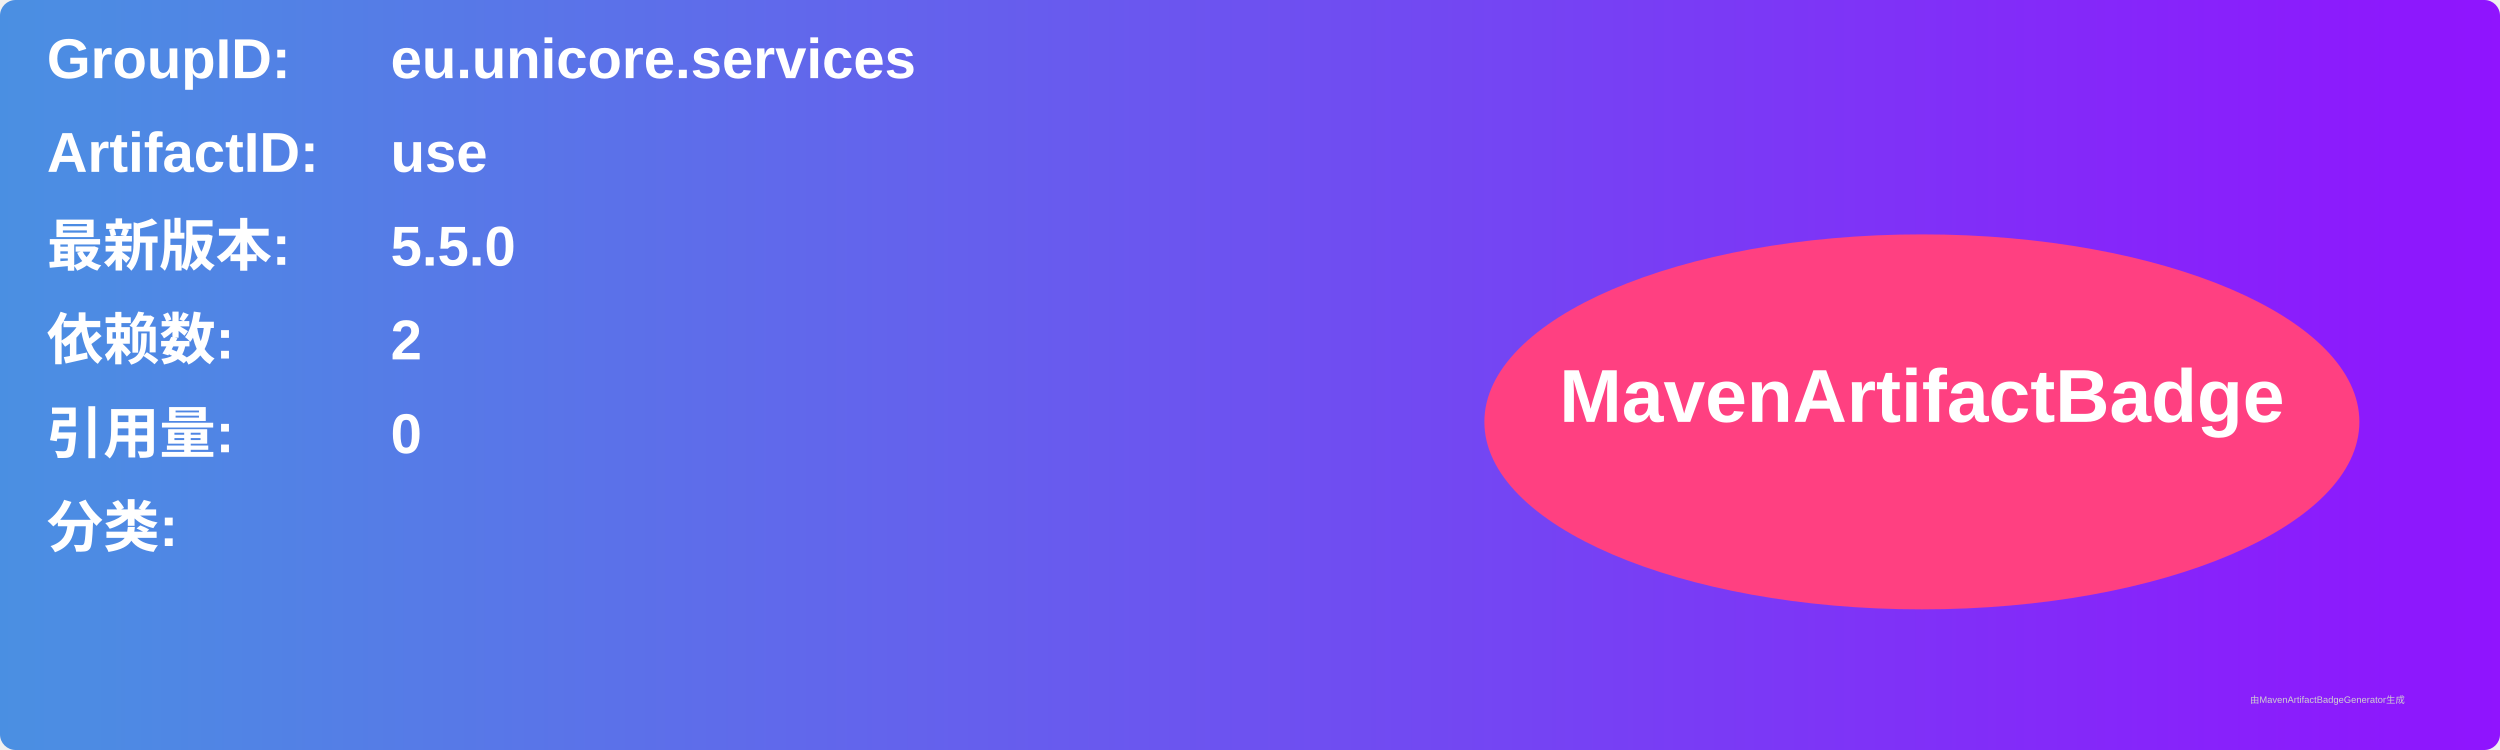
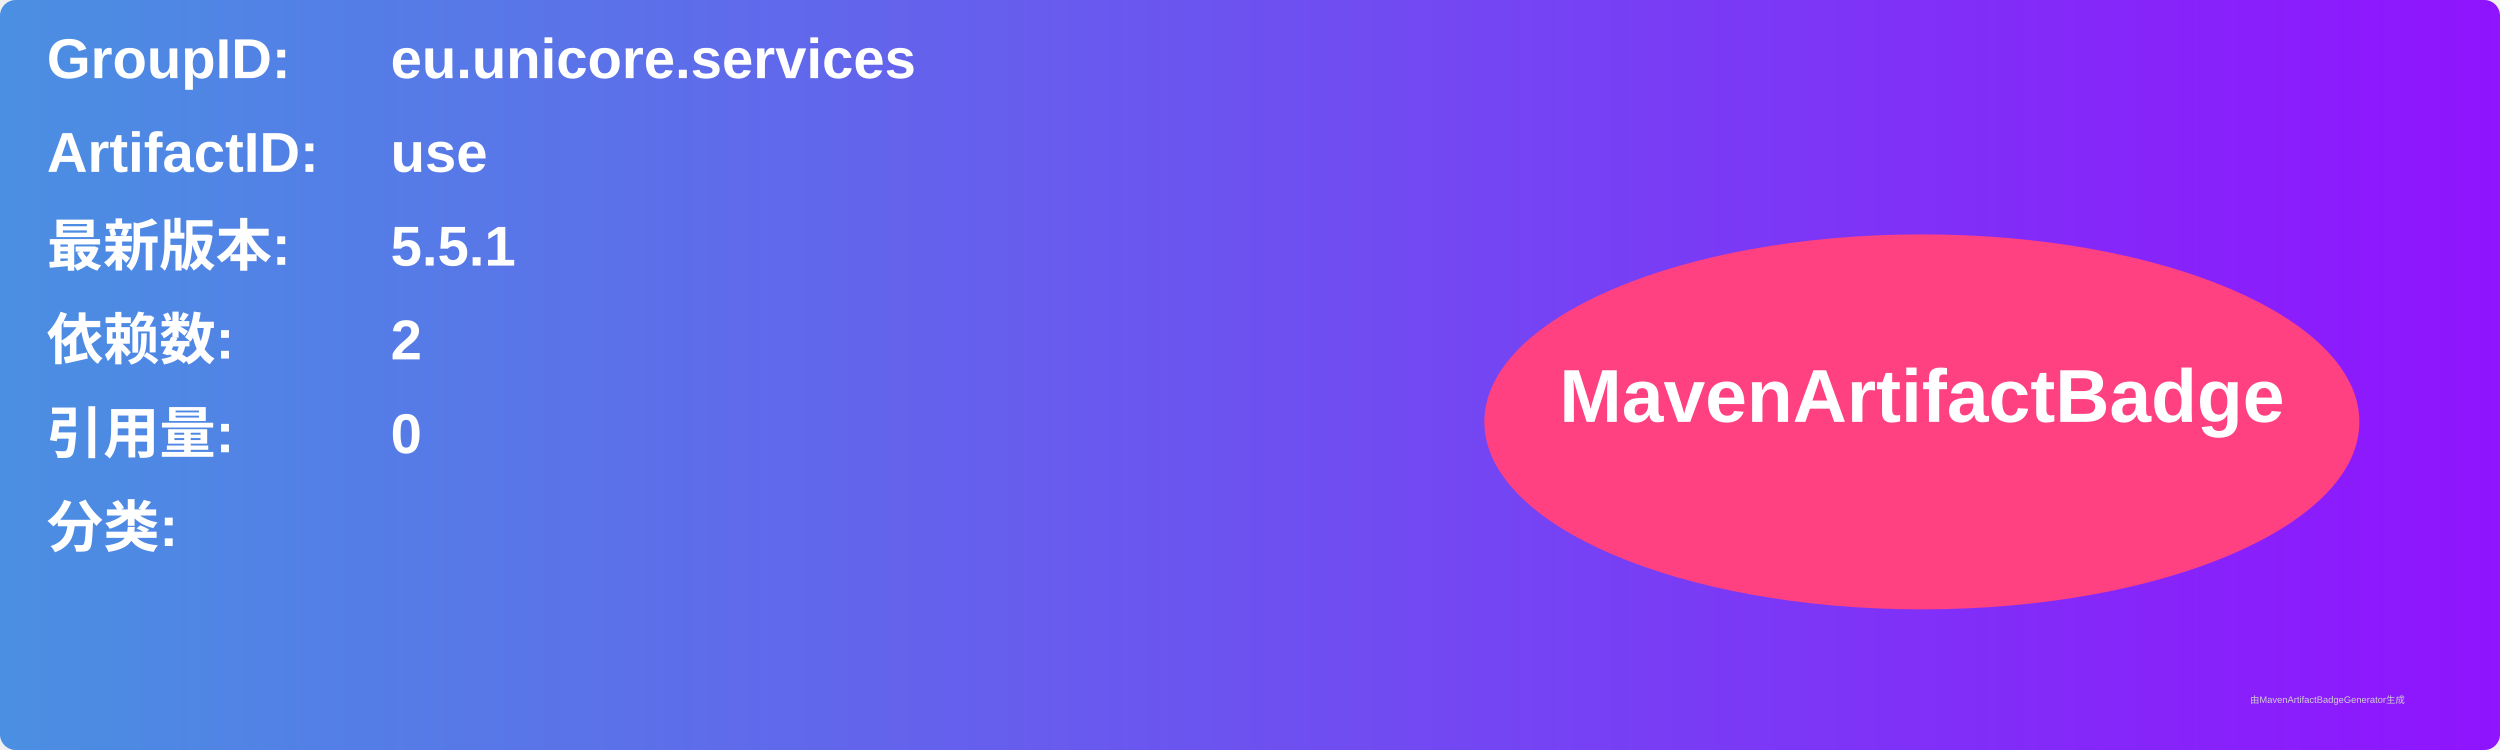
<svg xmlns="http://www.w3.org/2000/svg" width="800" height="240" viewBox="0 0 800 240">
  <linearGradient id="grad" x1="0%" y1="0%" x2="100%" y2="0%">
    <stop offset="0%" stop-color="#4a90e2" />
    <stop offset="100%" stop-color="#9013fe" />
  </linearGradient>
  <rect width="100%" height="100%" rx="5" ry="5" fill="url(#grad)" />
  <g transform="translate(15, 15)">
    <text x="0" y="10" font-family="Arial" font-size="18" fill="white" font-weight="bold" width="260">GroupID:</text>
    <text x="110" y="10" font-family="Arial" font-size="18" fill="white" font-weight="bold" width="460">eu.unicore.services</text>
    <text x="0" y="40" font-family="Arial" font-size="18" fill="white" font-weight="bold" width="260">ArtifactID:</text>
    <text x="110" y="40" font-family="Arial" font-size="18" fill="white" font-weight="bold" width="460">use</text>
    <text x="0" y="70" font-family="Arial" font-size="18" fill="white" font-weight="bold">最新版本:</text>
    <text x="110" y="70" font-family="Arial" font-size="18" fill="white" font-weight="bold">
-       <tspan font-weight="bold">5.5.0</tspan>
+       <tspan font-weight="bold">5.5.1</tspan>
    </text>
    <text x="0" y="100" font-family="Arial" font-size="18" fill="white" font-weight="bold">依赖数: </text>
    <text x="110" y="100" font-family="Arial" font-size="18" fill="white">
      <tspan font-weight="bold">2</tspan>
    </text>
    <text x="0" y="130" font-family="Arial" font-size="18" fill="white" font-weight="bold">引用量: </text>
    <text x="110" y="130" font-family="Arial" font-size="18" fill="white">
      <tspan font-weight="bold">0</tspan>
    </text>
    <text x="0" y="160" font-family="Arial" font-size="18" fill="white" font-weight="bold">分类:</text>
    <text x="10" y="190" font-family="Arial" font-size="10" fill="white">
      <tspan font-weight="bold" />
    </text>
    <ellipse cx="600" cy="120" rx="140" ry="60" fill="#ff4081" />
    <text x="600" y="120" text-anchor="middle" font-family="Arial" font-size="24" fill="white" font-weight="bold">MavenArtifactBadge</text>
  </g>
  <text x="720" y="225" font-family="Arial" font-size="3" fill="#d0d0d0">由MavenArtifactBadgeGenerator生成</text>
</svg>
